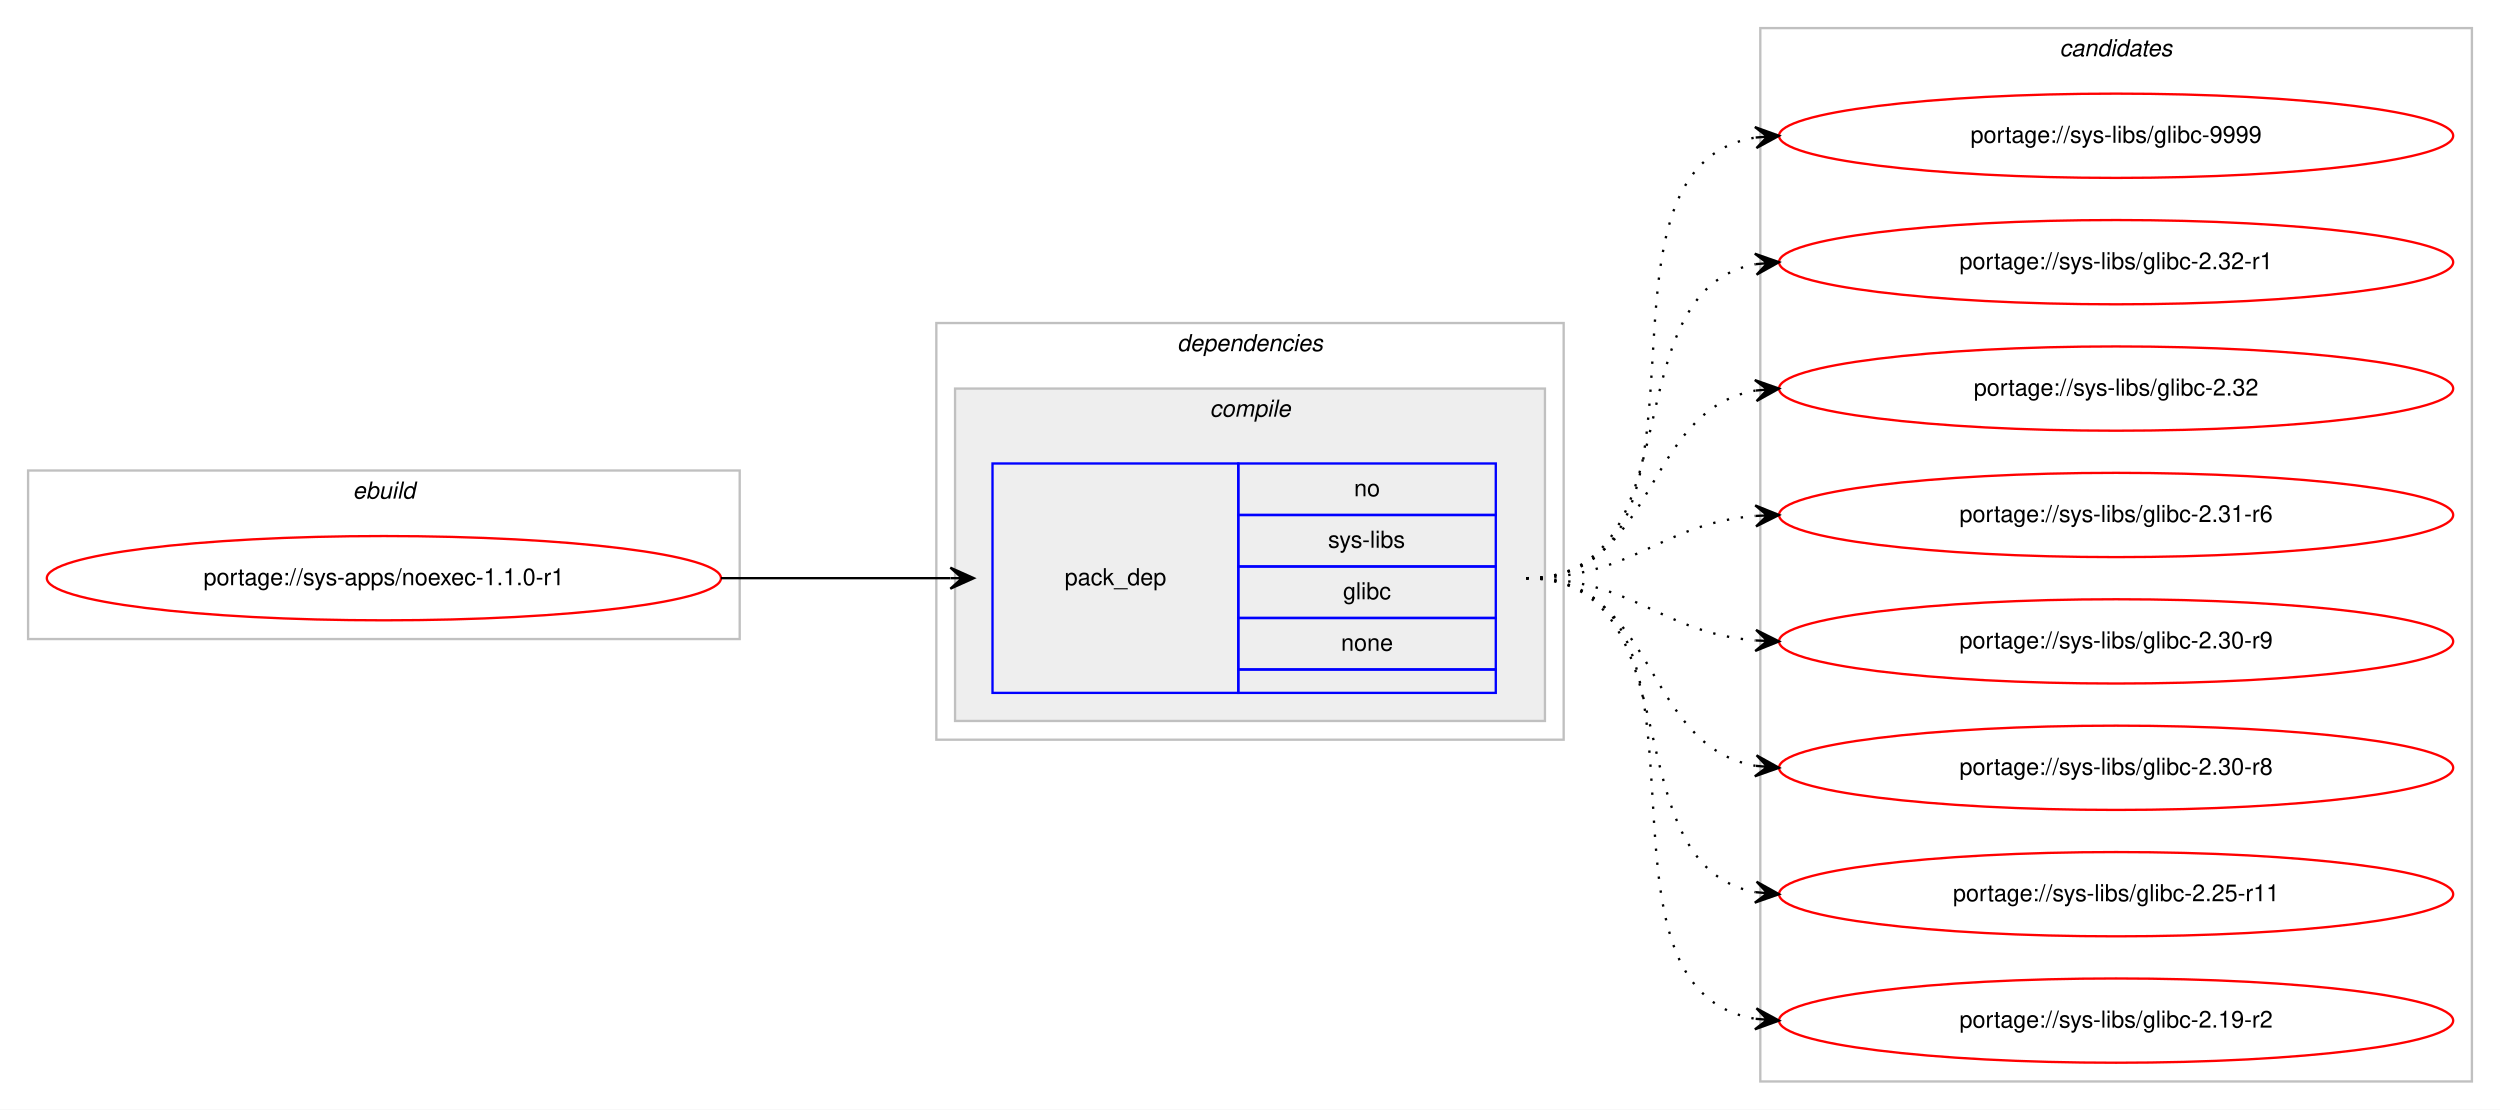
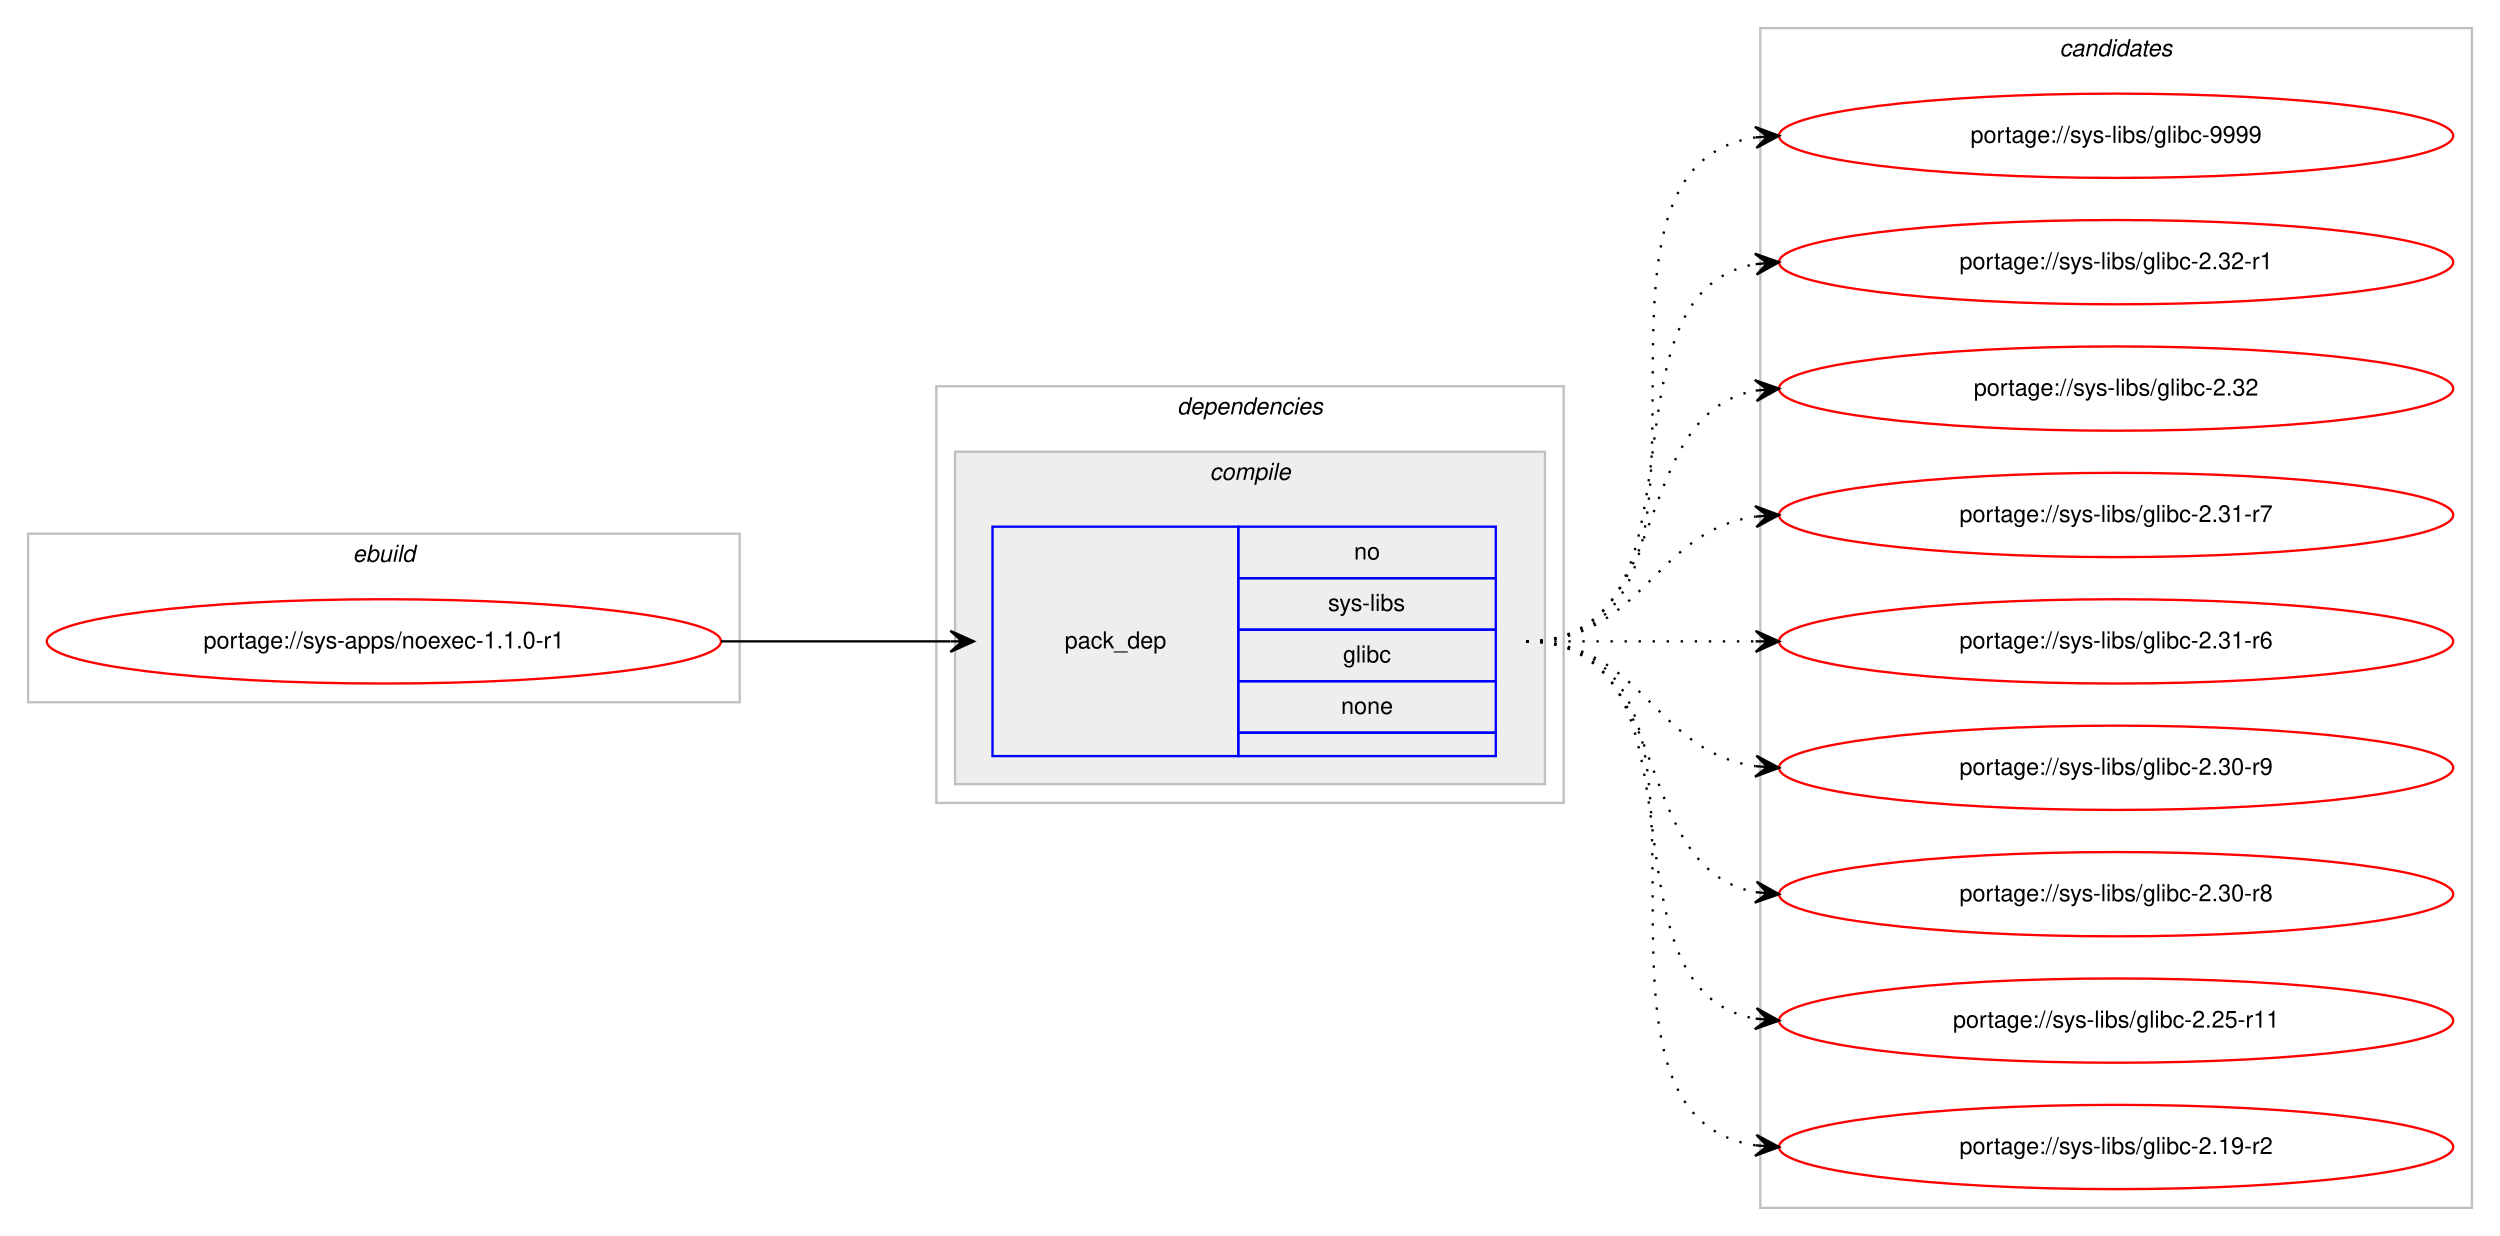
- <svg xmlns="http://www.w3.org/2000/svg" xmlns:xlink="http://www.w3.org/1999/xlink" width="1068pt" height="474pt" viewBox="0.00 0.00 1068.00 474.00">
-   <g id="graph0" class="graph" transform="scale(1 1) rotate(0) translate(4 470)">
-     <polygon fill="#ffffff" stroke="transparent" points="-4,4 -4,-470 1064,-470 1064,4 -4,4" />
+ <svg xmlns="http://www.w3.org/2000/svg" xmlns:xlink="http://www.w3.org/1999/xlink" width="1068pt" height="528pt" viewBox="0.00 0.00 1068.00 528.00">
+   <g id="graph0" class="graph" transform="scale(1 1) rotate(0) translate(4 524)">
+     <polygon fill="#ffffff" stroke="transparent" points="-4,4 -4,-524 1064,-524 1064,4 -4,4" />
    <g id="clust1" class="cluster">
-       <polygon fill="none" stroke="#c0c0c0" points="8,-197 8,-269 312,-269 312,-197 8,-197" />
-       <text text-anchor="start" x="146.663" y="-257" font-family="Helvetica,sans-Serif" font-style="italic" font-size="10.00" fill="#000000">ebuild</text>
+       <polygon fill="none" stroke="#c0c0c0" points="8,-224 8,-296 312,-296 312,-224 8,-224" />
+       <text text-anchor="start" x="146.663" y="-284" font-family="Helvetica,sans-Serif" font-style="italic" font-size="10.00" fill="#000000">ebuild</text>
    </g>
    <g id="clust2" class="cluster">
-       <polygon fill="none" stroke="#c0c0c0" points="396,-154 396,-332 664,-332 664,-154 396,-154" />
-       <text text-anchor="start" x="498.875" y="-320" font-family="Helvetica,sans-Serif" font-style="italic" font-size="10.00" fill="#000000">dependencies</text>
+       <polygon fill="none" stroke="#c0c0c0" points="396,-181 396,-359 664,-359 664,-181 396,-181" />
+       <text text-anchor="start" x="498.875" y="-347" font-family="Helvetica,sans-Serif" font-style="italic" font-size="10.00" fill="#000000">dependencies</text>
    </g>
    <g id="clust3" class="cluster">
-       <polygon fill="#eeeeee" stroke="#c0c0c0" points="404,-162 404,-304 656,-304 656,-162 404,-162" />
-       <text text-anchor="start" x="512.778" y="-292" font-family="Helvetica,sans-Serif" font-style="italic" font-size="10.00" fill="#000000">compile</text>
+       <polygon fill="#eeeeee" stroke="#c0c0c0" points="404,-189 404,-331 656,-331 656,-189 404,-189" />
+       <text text-anchor="start" x="512.778" y="-319" font-family="Helvetica,sans-Serif" font-style="italic" font-size="10.00" fill="#000000">compile</text>
    </g>
    <g id="clust7" class="cluster">
-       <polygon fill="none" stroke="#c0c0c0" points="748,-8 748,-458 1052,-458 1052,-8 748,-8" />
-       <text text-anchor="start" x="875.824" y="-446" font-family="Helvetica,sans-Serif" font-style="italic" font-size="10.00" fill="#000000">candidates</text>
+       <polygon fill="none" stroke="#c0c0c0" points="748,-8 748,-512 1052,-512 1052,-8 748,-8" />
+       <text text-anchor="start" x="875.824" y="-500" font-family="Helvetica,sans-Serif" font-style="italic" font-size="10.00" fill="#000000">candidates</text>
    </g>
    <g id="node1" class="node">
      <g id="a_node1">
        <a xlink:href="../sys-apps/noexec-1.1.0-r1.svg" xlink:title="portage://sys-apps/noexec-1.1.0-r1">
-           <ellipse fill="none" stroke="#ff0000" cx="160" cy="-223" rx="144" ry="18" />
-           <text text-anchor="middle" x="160" y="-220" font-family="Helvetica,sans-Serif" font-size="10.00" fill="#000000">portage://sys-apps/noexec-1.1.0-r1</text>
+           <ellipse fill="none" stroke="#ff0000" cx="160" cy="-250" rx="144" ry="18" />
+           <text text-anchor="middle" x="160" y="-247" font-family="Helvetica,sans-Serif" font-size="10.00" fill="#000000">portage://sys-apps/noexec-1.1.0-r1</text>
        </a>
      </g>
    </g>
    <g id="node2" class="node">
-       <polygon fill="none" stroke="#0000ff" points="420,-174 420,-272 525,-272 525,-174 420,-174" />
-       <text text-anchor="start" x="450.823" y="-220" font-family="Helvetica,sans-Serif" font-size="10.00" fill="#000000">pack_dep</text>
-       <polygon fill="none" stroke="#0000ff" points="525,-250 525,-272 635,-272 635,-250 525,-250" />
-       <text text-anchor="start" x="574.441" y="-258" font-family="Helvetica,sans-Serif" font-size="10.00" fill="#000000">no</text>
-       <polygon fill="none" stroke="#0000ff" points="525,-228 525,-250 635,-250 635,-228 525,-228" />
-       <text text-anchor="start" x="563.337" y="-236" font-family="Helvetica,sans-Serif" font-size="10.00" fill="#000000">sys-libs</text>
-       <polygon fill="none" stroke="#0000ff" points="525,-206 525,-228 635,-228 635,-206 525,-206" />
-       <text text-anchor="start" x="569.722" y="-214" font-family="Helvetica,sans-Serif" font-size="10.00" fill="#000000">glibc</text>
-       <polygon fill="none" stroke="#0000ff" points="525,-184 525,-206 635,-206 635,-184 525,-184" />
-       <text text-anchor="start" x="568.882" y="-192" font-family="Helvetica,sans-Serif" font-size="10.00" fill="#000000">none</text>
-       <polygon fill="none" stroke="#0000ff" points="525,-174 525,-184 635,-184 635,-174 525,-174" />
+       <polygon fill="none" stroke="#0000ff" points="420,-201 420,-299 525,-299 525,-201 420,-201" />
+       <text text-anchor="start" x="450.823" y="-247" font-family="Helvetica,sans-Serif" font-size="10.00" fill="#000000">pack_dep</text>
+       <polygon fill="none" stroke="#0000ff" points="525,-277 525,-299 635,-299 635,-277 525,-277" />
+       <text text-anchor="start" x="574.441" y="-285" font-family="Helvetica,sans-Serif" font-size="10.00" fill="#000000">no</text>
+       <polygon fill="none" stroke="#0000ff" points="525,-255 525,-277 635,-277 635,-255 525,-255" />
+       <text text-anchor="start" x="563.337" y="-263" font-family="Helvetica,sans-Serif" font-size="10.00" fill="#000000">sys-libs</text>
+       <polygon fill="none" stroke="#0000ff" points="525,-233 525,-255 635,-255 635,-233 525,-233" />
+       <text text-anchor="start" x="569.722" y="-241" font-family="Helvetica,sans-Serif" font-size="10.00" fill="#000000">glibc</text>
+       <polygon fill="none" stroke="#0000ff" points="525,-211 525,-233 635,-233 635,-211 525,-211" />
+       <text text-anchor="start" x="568.882" y="-219" font-family="Helvetica,sans-Serif" font-size="10.00" fill="#000000">none</text>
+       <polygon fill="none" stroke="#0000ff" points="525,-201 525,-211 635,-211 635,-201 525,-201" />
    </g>
    <g id="edge1" class="edge">
-       <path fill="none" stroke="#000000" d="M304,-223C348.438,-223 362.02,-223 401.878,-223" />
-       <polygon fill="#000000" stroke="#000000" points="412,-223 402,-227.5 407,-223 402,-223 402,-223 402,-223 407,-223 402,-218.5 412,-223 412,-223" />
+       <path fill="none" stroke="#000000" d="M304,-250C348.438,-250 362.02,-250 401.878,-250" />
+       <polygon fill="#000000" stroke="#000000" points="412,-250 402,-254.5 407,-250 402,-250 402,-250 402,-250 407,-250 402,-245.5 412,-250 412,-250" />
    </g>
    <g id="node3" class="node">
      <g id="a_node3">
        <a xlink:href="../sys-libs/glibc-9999.svg" xlink:title="portage://sys-libs/glibc-9999">
-           <ellipse fill="none" stroke="#ff0000" cx="900" cy="-412" rx="144" ry="18" />
-           <text text-anchor="middle" x="900" y="-409" font-family="Helvetica,sans-Serif" font-size="10.00" fill="#000000">portage://sys-libs/glibc-9999</text>
+           <ellipse fill="none" stroke="#ff0000" cx="900" cy="-466" rx="144" ry="18" />
+           <text text-anchor="middle" x="900" y="-463" font-family="Helvetica,sans-Serif" font-size="10.00" fill="#000000">portage://sys-libs/glibc-9999</text>
        </a>
      </g>
    </g>
    <g id="edge2" class="edge">
-       <path fill="none" stroke="#000000" stroke-dasharray="1,5" d="M648,-223C741.157,-223 665.347,-398.233 745.964,-411.238" />
-       <polygon fill="#000000" stroke="#000000" points="756,-412 745.688,-415.73 751.014,-411.622 746.029,-411.243 746.029,-411.243 746.029,-411.243 751.014,-411.622 746.369,-406.756 756,-412 756,-412" />
+       <path fill="none" stroke="#000000" stroke-dasharray="1,5" d="M648,-250C751.768,-250 655.516,-451.894 746.001,-465.301" />
+       <polygon fill="#000000" stroke="#000000" points="756,-466 745.711,-469.792 751.012,-465.651 746.024,-465.303 746.024,-465.303 746.024,-465.303 751.012,-465.651 746.338,-460.814 756,-466 756,-466" />
    </g>
    <g id="node4" class="node">
      <g id="a_node4">
        <a xlink:href="../sys-libs/glibc-2.32-r1.svg" xlink:title="portage://sys-libs/glibc-2.32-r1">
-           <ellipse fill="none" stroke="#ff0000" cx="900" cy="-358" rx="144" ry="18" />
-           <text text-anchor="middle" x="900" y="-355" font-family="Helvetica,sans-Serif" font-size="10.00" fill="#000000">portage://sys-libs/glibc-2.32-r1</text>
+           <ellipse fill="none" stroke="#ff0000" cx="900" cy="-412" rx="144" ry="18" />
+           <text text-anchor="middle" x="900" y="-409" font-family="Helvetica,sans-Serif" font-size="10.00" fill="#000000">portage://sys-libs/glibc-2.32-r1</text>
        </a>
      </g>
    </g>
    <g id="edge3" class="edge">
-       <path fill="none" stroke="#000000" stroke-dasharray="1,5" d="M648,-223C721.236,-223 683.175,-345.64 745.977,-357.138" />
-       <polygon fill="#000000" stroke="#000000" points="756,-358 745.651,-361.626 751.018,-357.572 746.037,-357.143 746.037,-357.143 746.037,-357.143 751.018,-357.572 746.423,-352.659 756,-358 756,-358" />
+       <path fill="none" stroke="#000000" stroke-dasharray="1,5" d="M648,-250C730.815,-250 674.779,-398.377 745.661,-411.128" />
+       <polygon fill="#000000" stroke="#000000" points="756,-412 745.657,-415.644 751.018,-411.58 746.035,-411.16 746.035,-411.16 746.035,-411.16 751.018,-411.58 746.413,-406.676 756,-412 756,-412" />
    </g>
    <g id="node5" class="node">
      <g id="a_node5">
        <a xlink:href="../sys-libs/glibc-2.32.svg" xlink:title="portage://sys-libs/glibc-2.32">
-           <ellipse fill="none" stroke="#ff0000" cx="900" cy="-304" rx="144" ry="18" />
-           <text text-anchor="middle" x="900" y="-301" font-family="Helvetica,sans-Serif" font-size="10.00" fill="#000000">portage://sys-libs/glibc-2.32</text>
+           <ellipse fill="none" stroke="#ff0000" cx="900" cy="-358" rx="144" ry="18" />
+           <text text-anchor="middle" x="900" y="-355" font-family="Helvetica,sans-Serif" font-size="10.00" fill="#000000">portage://sys-libs/glibc-2.32</text>
        </a>
      </g>
    </g>
    <g id="edge4" class="edge">
-       <path fill="none" stroke="#000000" stroke-dasharray="1,5" d="M648,-223C704.367,-223 697.189,-294.488 745.861,-303.145" />
-       <polygon fill="#000000" stroke="#000000" points="756,-304 745.657,-307.644 751.018,-303.58 746.035,-303.16 746.035,-303.16 746.035,-303.16 751.018,-303.58 746.413,-298.676 756,-304 756,-304" />
+       <path fill="none" stroke="#000000" stroke-dasharray="1,5" d="M648,-250C712.303,-250 690.78,-346.91 746.031,-357.131" />
+       <polygon fill="#000000" stroke="#000000" points="756,-358 745.647,-361.614 751.019,-357.566 746.038,-357.131 746.038,-357.131 746.038,-357.131 751.019,-357.566 746.429,-352.648 756,-358 756,-358" />
    </g>
    <g id="node6" class="node">
      <g id="a_node6">
+         <a xlink:href="../sys-libs/glibc-2.31-r7.svg" xlink:title="portage://sys-libs/glibc-2.31-r7">
+           <ellipse fill="none" stroke="#ff0000" cx="900" cy="-304" rx="144" ry="18" />
+           <text text-anchor="middle" x="900" y="-301" font-family="Helvetica,sans-Serif" font-size="10.00" fill="#000000">portage://sys-libs/glibc-2.31-r7</text>
+         </a>
+       </g>
+     </g>
+     <g id="edge5" class="edge">
+       <path fill="none" stroke="#000000" stroke-dasharray="1,5" d="M648,-250C698.102,-250 702.012,-297.066 745.979,-303.317" />
+       <polygon fill="#000000" stroke="#000000" points="756,-304 745.717,-307.81 751.012,-303.66 746.023,-303.32 746.023,-303.32 746.023,-303.32 751.012,-303.66 746.329,-298.831 756,-304 756,-304" />
+     </g>
+     <g id="node7" class="node">
+       <g id="a_node7">
        <a xlink:href="../sys-libs/glibc-2.31-r6.svg" xlink:title="portage://sys-libs/glibc-2.31-r6">
          <ellipse fill="none" stroke="#ff0000" cx="900" cy="-250" rx="144" ry="18" />
          <text text-anchor="middle" x="900" y="-247" font-family="Helvetica,sans-Serif" font-size="10.00" fill="#000000">portage://sys-libs/glibc-2.31-r6</text>
        </a>
      </g>
    </g>
-     <g id="edge5" class="edge">
-       <path fill="none" stroke="#000000" stroke-dasharray="1,5" d="M648,-223C693.902,-223 705.004,-246.239 745.876,-249.597" />
-       <polygon fill="#000000" stroke="#000000" points="756,-250 745.829,-254.099 751.004,-249.801 746.008,-249.602 746.008,-249.602 746.008,-249.602 751.004,-249.801 746.187,-245.106 756,-250 756,-250" />
+     <g id="edge6" class="edge">
+       <path fill="none" stroke="#000000" stroke-dasharray="1,5" d="M648,-250C692.438,-250 706.02,-250 745.878,-250" />
+       <polygon fill="#000000" stroke="#000000" points="756,-250 746,-254.5 751,-250 746,-250 746,-250 746,-250 751,-250 746,-245.5 756,-250 756,-250" />
    </g>
-     <g id="node7" class="node">
-       <g id="a_node7">
+     <g id="node8" class="node">
+       <g id="a_node8">
        <a xlink:href="../sys-libs/glibc-2.30-r9.svg" xlink:title="portage://sys-libs/glibc-2.30-r9">
          <ellipse fill="none" stroke="#ff0000" cx="900" cy="-196" rx="144" ry="18" />
          <text text-anchor="middle" x="900" y="-193" font-family="Helvetica,sans-Serif" font-size="10.00" fill="#000000">portage://sys-libs/glibc-2.30-r9</text>
        </a>
      </g>
    </g>
-     <g id="edge6" class="edge">
-       <path fill="none" stroke="#000000" stroke-dasharray="1,5" d="M648,-223C693.902,-223 705.004,-199.761 745.876,-196.403" />
-       <polygon fill="#000000" stroke="#000000" points="756,-196 746.187,-200.894 751.004,-196.199 746.008,-196.398 746.008,-196.398 746.008,-196.398 751.004,-196.199 745.829,-191.901 756,-196 756,-196" />
+     <g id="edge7" class="edge">
+       <path fill="none" stroke="#000000" stroke-dasharray="1,5" d="M648,-250C698.102,-250 702.012,-202.934 745.979,-196.683" />
+       <polygon fill="#000000" stroke="#000000" points="756,-196 746.329,-201.169 751.012,-196.34 746.023,-196.68 746.023,-196.68 746.023,-196.68 751.012,-196.34 745.717,-192.19 756,-196 756,-196" />
    </g>
-     <g id="node8" class="node">
-       <g id="a_node8">
+     <g id="node9" class="node">
+       <g id="a_node9">
        <a xlink:href="../sys-libs/glibc-2.30-r8.svg" xlink:title="portage://sys-libs/glibc-2.30-r8">
          <ellipse fill="none" stroke="#ff0000" cx="900" cy="-142" rx="144" ry="18" />
          <text text-anchor="middle" x="900" y="-139" font-family="Helvetica,sans-Serif" font-size="10.00" fill="#000000">portage://sys-libs/glibc-2.30-r8</text>
        </a>
      </g>
    </g>
-     <g id="edge7" class="edge">
-       <path fill="none" stroke="#000000" stroke-dasharray="1,5" d="M648,-223C704.367,-223 697.189,-151.512 745.861,-142.855" />
-       <polygon fill="#000000" stroke="#000000" points="756,-142 746.413,-147.324 751.018,-142.42 746.035,-142.84 746.035,-142.84 746.035,-142.84 751.018,-142.42 745.657,-138.356 756,-142 756,-142" />
+     <g id="edge8" class="edge">
+       <path fill="none" stroke="#000000" stroke-dasharray="1,5" d="M648,-250C712.303,-250 690.78,-153.09 746.031,-142.869" />
+       <polygon fill="#000000" stroke="#000000" points="756,-142 746.429,-147.352 751.019,-142.434 746.038,-142.869 746.038,-142.869 746.038,-142.869 751.019,-142.434 745.647,-138.386 756,-142 756,-142" />
    </g>
-     <g id="node9" class="node">
-       <g id="a_node9">
+     <g id="node10" class="node">
+       <g id="a_node10">
        <a xlink:href="../sys-libs/glibc-2.25-r11.svg" xlink:title="portage://sys-libs/glibc-2.25-r11">
          <ellipse fill="none" stroke="#ff0000" cx="900" cy="-88" rx="144" ry="18" />
          <text text-anchor="middle" x="900" y="-85" font-family="Helvetica,sans-Serif" font-size="10.00" fill="#000000">portage://sys-libs/glibc-2.25-r11</text>
        </a>
      </g>
    </g>
-     <g id="edge8" class="edge">
-       <path fill="none" stroke="#000000" stroke-dasharray="1,5" d="M648,-223C721.236,-223 683.175,-100.36 745.977,-88.862" />
-       <polygon fill="#000000" stroke="#000000" points="756,-88 746.423,-93.341 751.018,-88.428 746.037,-88.857 746.037,-88.857 746.037,-88.857 751.018,-88.428 745.651,-84.374 756,-88 756,-88" />
+     <g id="edge9" class="edge">
+       <path fill="none" stroke="#000000" stroke-dasharray="1,5" d="M648,-250C730.815,-250 674.779,-101.623 745.661,-88.872" />
+       <polygon fill="#000000" stroke="#000000" points="756,-88 746.413,-93.324 751.018,-88.42 746.035,-88.84 746.035,-88.84 746.035,-88.84 751.018,-88.42 745.657,-84.356 756,-88 756,-88" />
    </g>
-     <g id="node10" class="node">
-       <g id="a_node10">
+     <g id="node11" class="node">
+       <g id="a_node11">
        <a xlink:href="../sys-libs/glibc-2.19-r2.svg" xlink:title="portage://sys-libs/glibc-2.19-r2">
          <ellipse fill="none" stroke="#ff0000" cx="900" cy="-34" rx="144" ry="18" />
          <text text-anchor="middle" x="900" y="-31" font-family="Helvetica,sans-Serif" font-size="10.00" fill="#000000">portage://sys-libs/glibc-2.19-r2</text>
        </a>
      </g>
    </g>
-     <g id="edge9" class="edge">
-       <path fill="none" stroke="#000000" stroke-dasharray="1,5" d="M648,-223C741.157,-223 665.347,-47.767 745.964,-34.761" />
-       <polygon fill="#000000" stroke="#000000" points="756,-34 746.369,-39.244 751.014,-34.378 746.029,-34.757 746.029,-34.757 746.029,-34.757 751.014,-34.378 745.688,-30.27 756,-34 756,-34" />
+     <g id="edge10" class="edge">
+       <path fill="none" stroke="#000000" stroke-dasharray="1,5" d="M648,-250C751.768,-250 655.516,-48.106 746.001,-34.699" />
+       <polygon fill="#000000" stroke="#000000" points="756,-34 746.338,-39.186 751.012,-34.349 746.024,-34.697 746.024,-34.697 746.024,-34.697 751.012,-34.349 745.711,-30.208 756,-34 756,-34" />
    </g>
  </g>
</svg>
